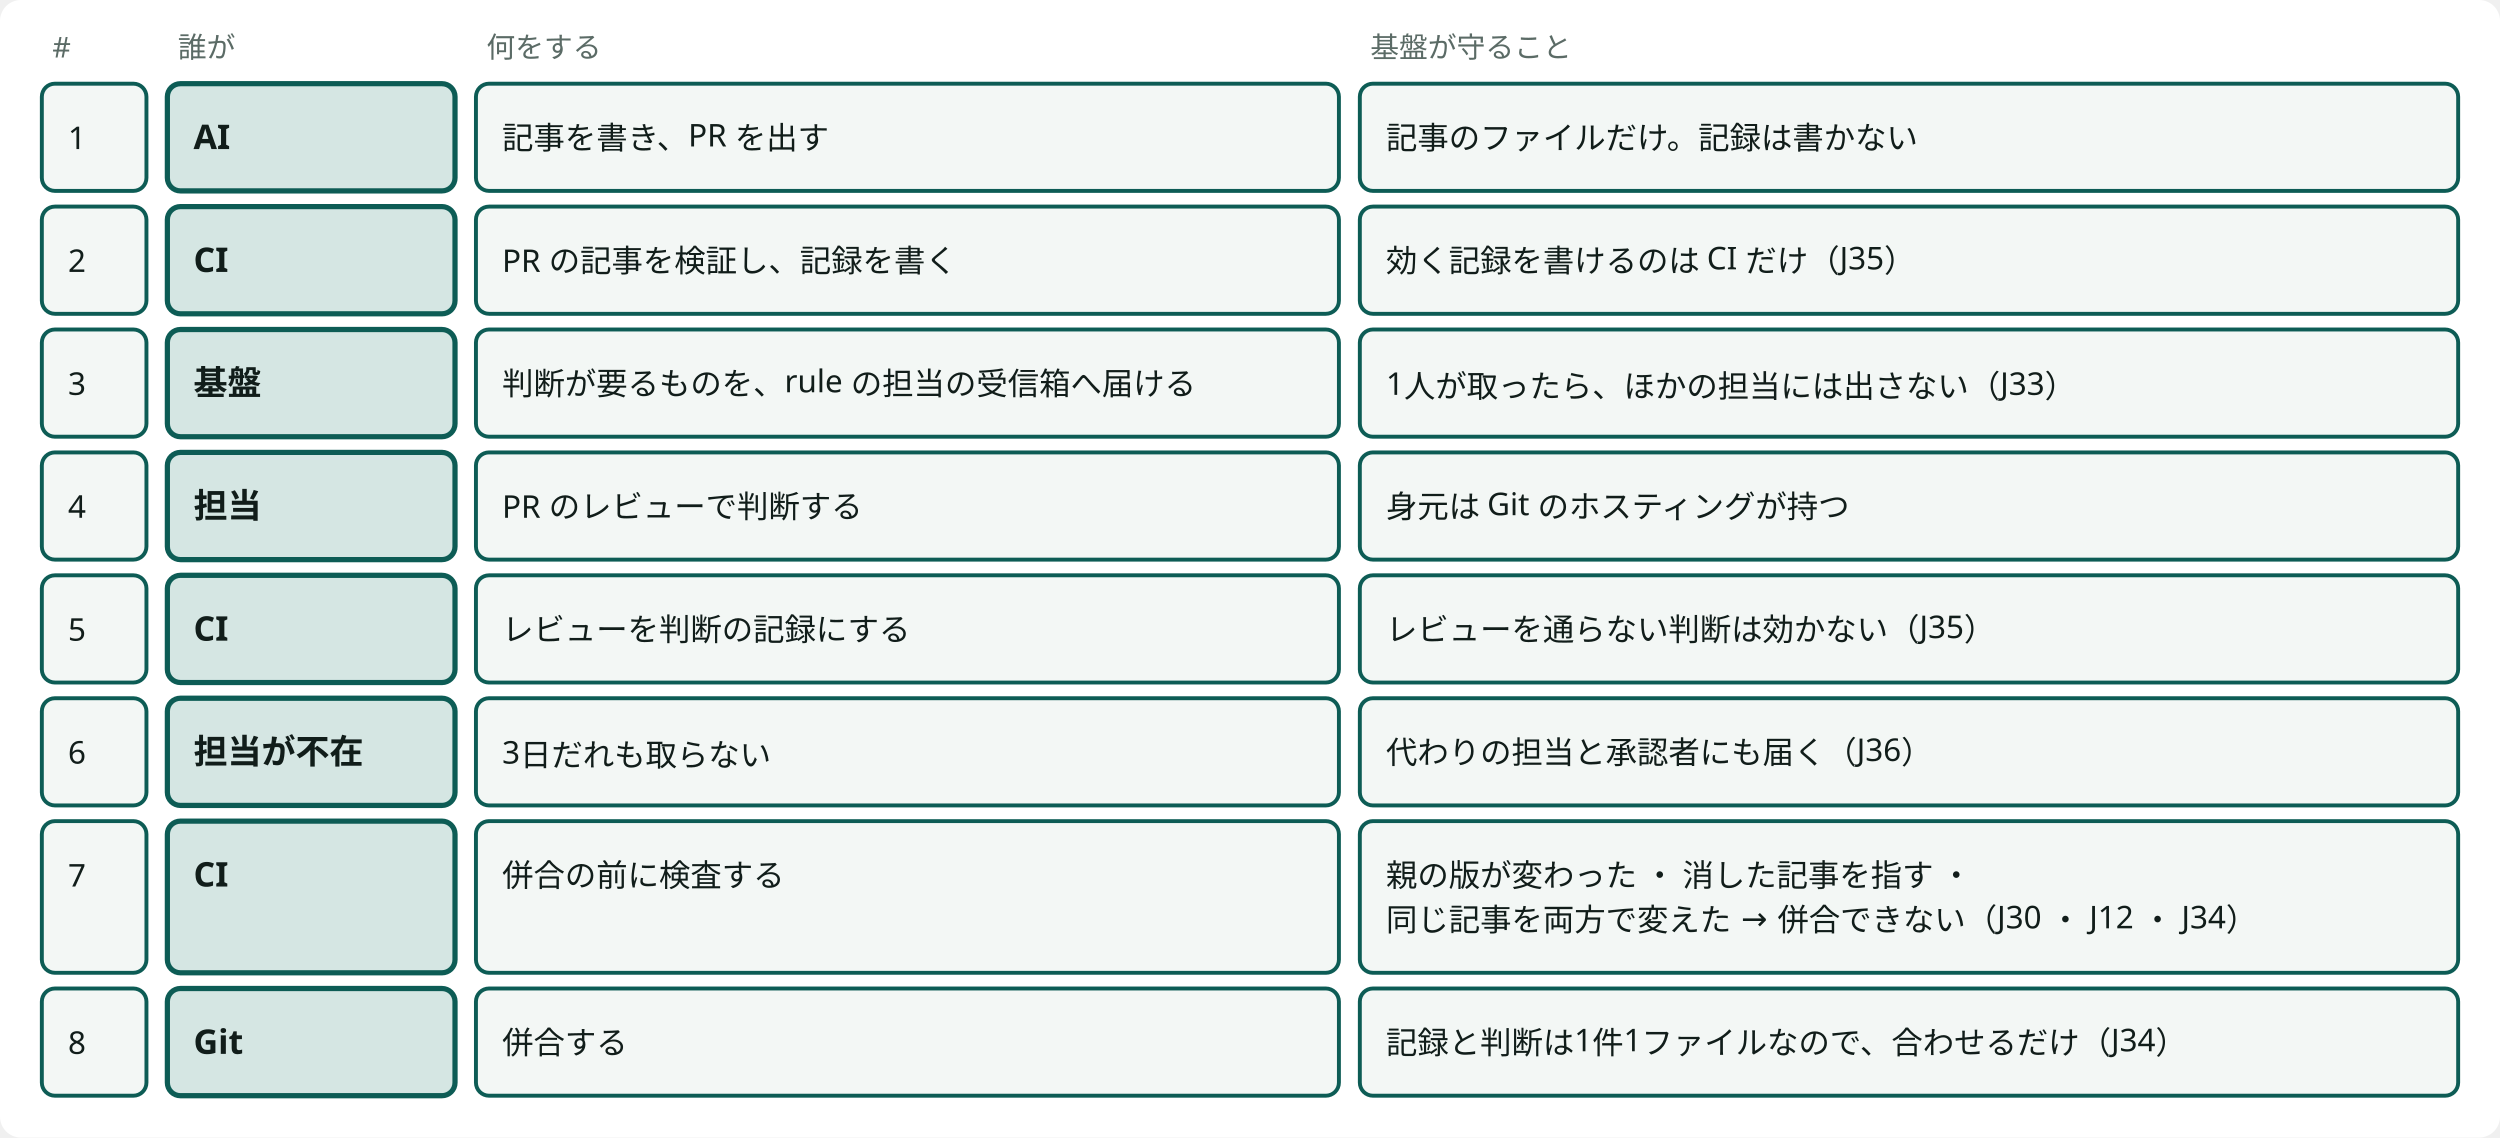
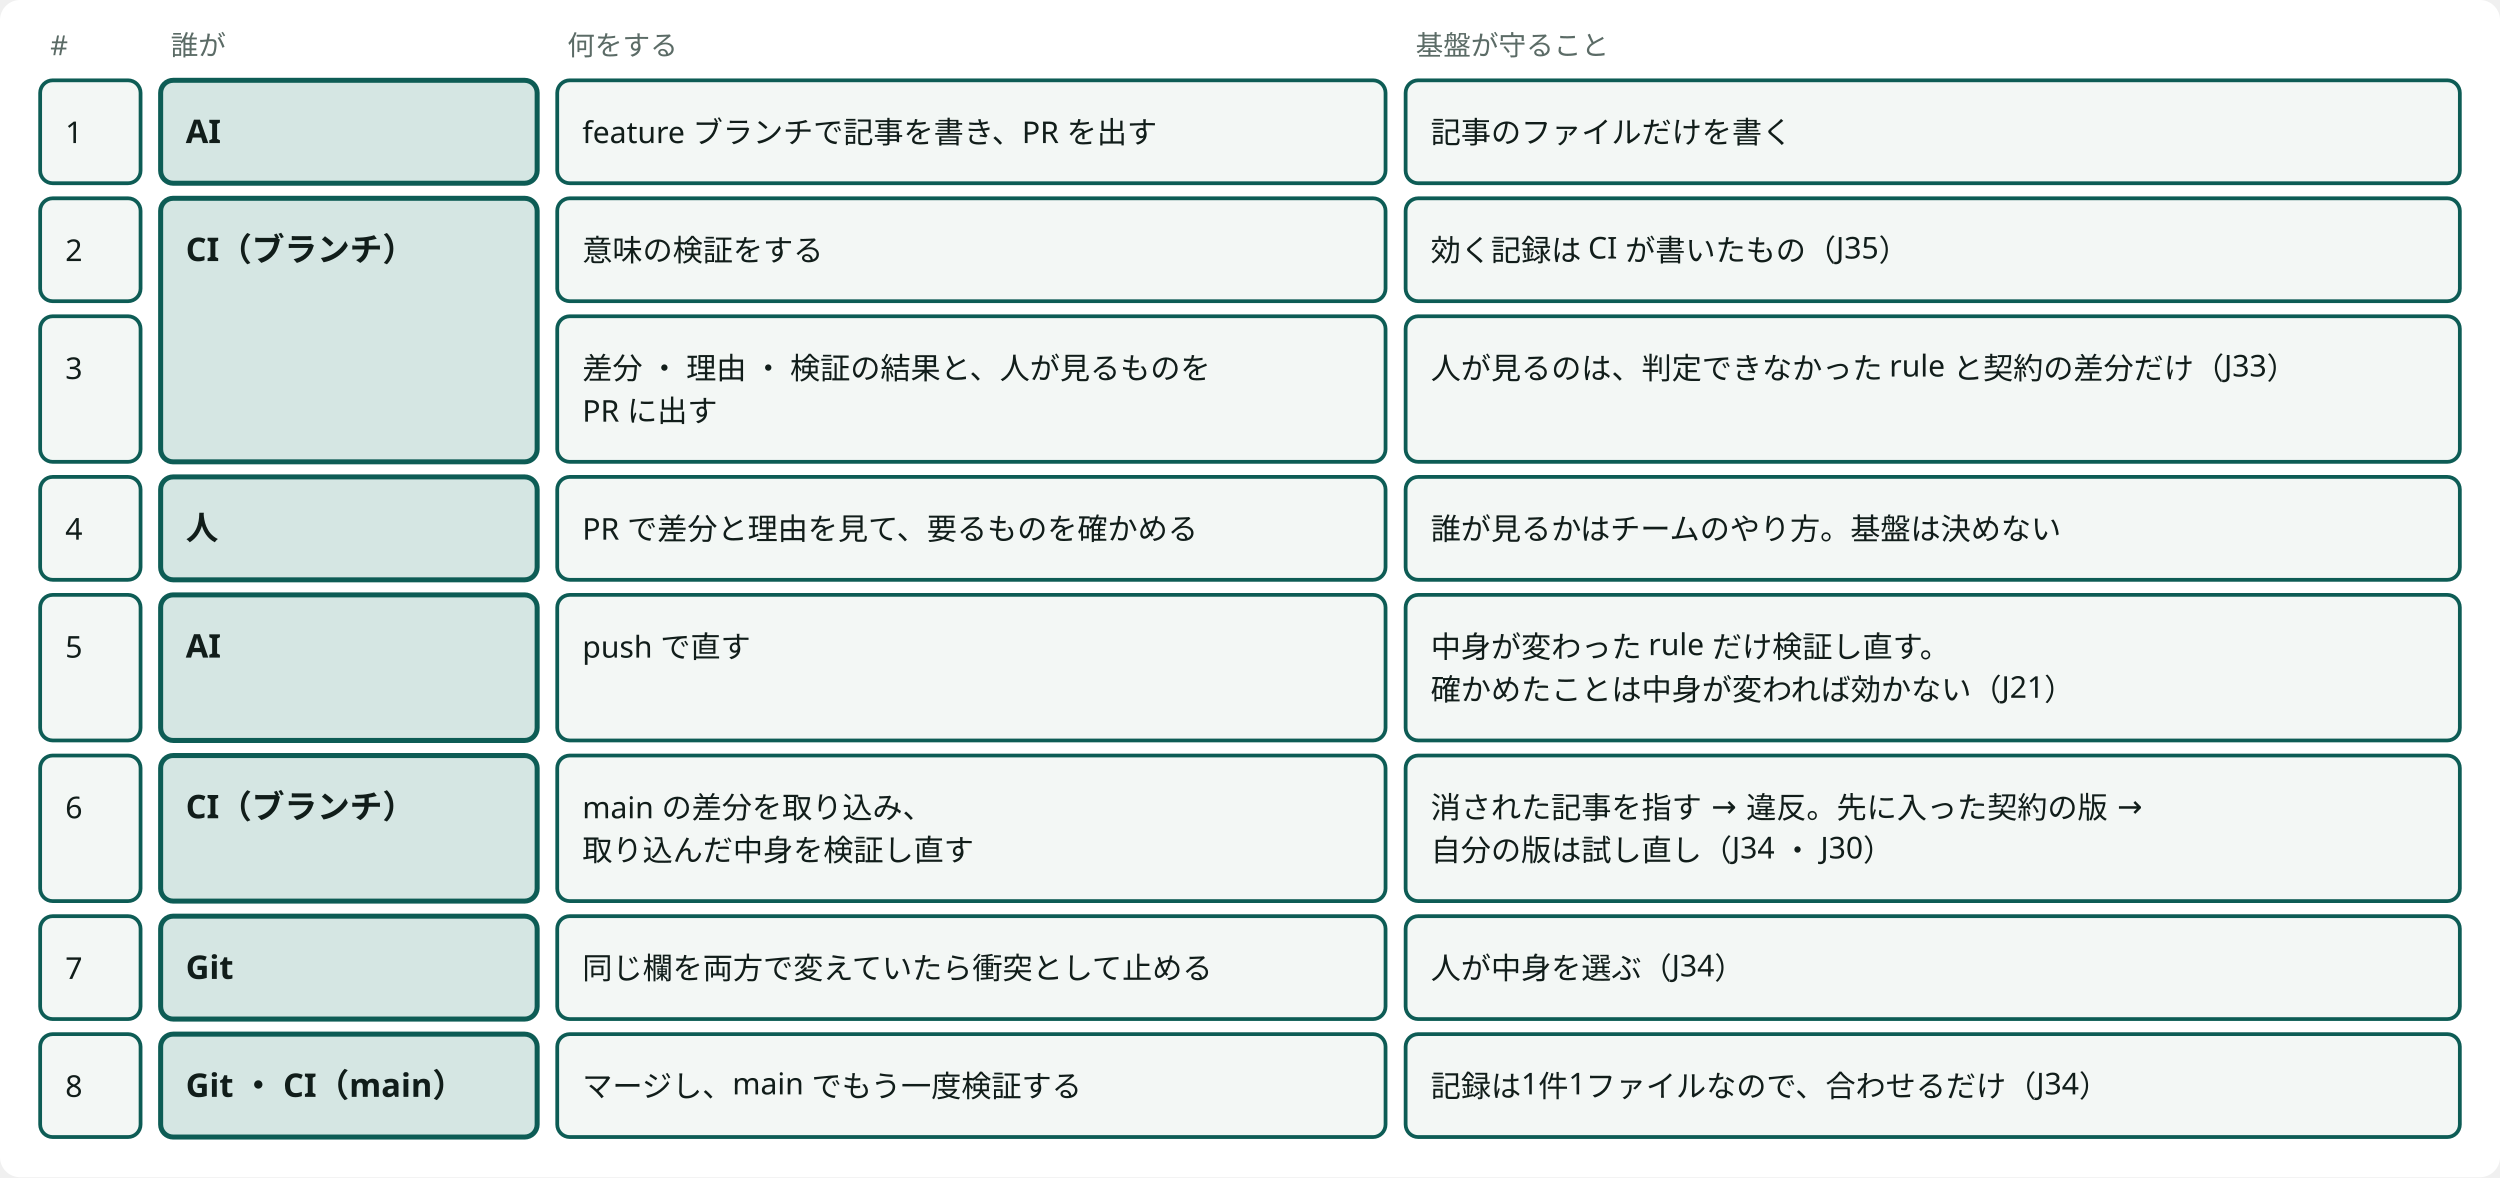
- <svg viewBox="0 0 956 435" style="min-width:900px" role="img" aria-label="1つの PR の流れ：誰が何をし、基盤は何を守るか" class="dsvg">
+ <svg viewBox="0 0 996 469" style="min-width:900px" role="img" aria-label="チームでの1つの PR の流れ：ブランチの CI が検証し、人は差分と理由を見る" class="dsvg">
  <style data-dsvg="dark">.dsvg .canvas{fill:var(--dsvg-area-fill,#FFFFFF)}.dsvg .note{fill:var(--dsvg-ink-soft,#5B6B66);font-size:11px}.dsvg .box.focus{fill:var(--dsvg-accent-bg,#D5E6E3);stroke:var(--dsvg-accent,#0D5C55)}.dsvg .title{fill:var(--dsvg-ink,#111D1A);font-size:13px;font-weight:700}.dsvg .box{fill:var(--dsvg-box-fill,#F3F7F5);stroke:var(--dsvg-accent,#0D5C55)}.dsvg .label{fill:var(--dsvg-ink,#111D1A);font-size:12px}@media (prefers-color-scheme:dark){:root:not([data-theme="light"]) .dsvg,.dsvg:root:not([data-theme="light"]){--dsvg-area-fill:#22302D;--dsvg-ink-soft:#9DADA8;--dsvg-accent-bg:#173330;--dsvg-accent:#6CC9B8;--dsvg-ink:#E6EEEB;--dsvg-box-fill:#16211E}}:root[data-theme="dark"] .dsvg{--dsvg-area-fill:#22302D;--dsvg-ink-soft:#9DADA8;--dsvg-accent-bg:#173330;--dsvg-accent:#6CC9B8;--dsvg-ink:#E6EEEB;--dsvg-box-fill:#16211E}</style>
-   <rect data-dsvg="canvas" class="canvas" x="0.0" y="0.0" width="956.0" height="435.0" fill="#FFFFFF" rx="8" />
+   <rect data-dsvg="canvas" class="canvas" x="0.0" y="0.0" width="996.0" height="469.0" fill="#FFFFFF" rx="8" />
  <text class="note" x="20" y="22" font-family="Noto Sans JP, Hiragino Kaku Gothic ProN, sans-serif" font-size="11" fill="#5B6B66">#</text>
  <text class="note" x="68" y="22" font-family="Noto Sans JP, Hiragino Kaku Gothic ProN, sans-serif" font-size="11" fill="#5B6B66">誰が</text>
-   <text class="note" x="186" y="22" font-family="Noto Sans JP, Hiragino Kaku Gothic ProN, sans-serif" font-size="11" fill="#5B6B66">何をする</text>
-   <text class="note" x="524" y="22" font-family="Noto Sans JP, Hiragino Kaku Gothic ProN, sans-serif" font-size="11" fill="#5B6B66">基盤が守ること</text>
-   <rect class="box focus" x="64" y="32" width="110" height="41" fill="#D5E6E3" stroke="#0D5C55" stroke-width="2" rx="5" />
+   <text class="note" x="226" y="22" font-family="Noto Sans JP, Hiragino Kaku Gothic ProN, sans-serif" font-size="11" fill="#5B6B66">何をする</text>
+   <text class="note" x="564" y="22" font-family="Noto Sans JP, Hiragino Kaku Gothic ProN, sans-serif" font-size="11" fill="#5B6B66">基盤が守ること</text>
+   <rect class="box focus" x="64" y="32" width="150" height="41" fill="#D5E6E3" stroke="#0D5C55" stroke-width="2" rx="5" />
  <text class="title" x="74" y="57" font-family="Noto Sans JP, Hiragino Kaku Gothic ProN, sans-serif" font-size="13" font-weight="700" fill="#111D1A">AI</text>
-   <rect class="box focus" x="64" y="79" width="110" height="41" fill="#D5E6E3" stroke="#0D5C55" stroke-width="2" rx="5" />
-   <text class="title" x="74" y="104" font-family="Noto Sans JP, Hiragino Kaku Gothic ProN, sans-serif" font-size="13" font-weight="700" fill="#111D1A">CI</text>
-   <rect class="box focus" x="64" y="126" width="110" height="41" fill="#D5E6E3" stroke="#0D5C55" stroke-width="2" rx="5" />
-   <text class="title" x="74" y="151" font-family="Noto Sans JP, Hiragino Kaku Gothic ProN, sans-serif" font-size="13" font-weight="700" fill="#111D1A">基盤</text>
-   <rect class="box focus" x="64" y="173" width="110" height="41" fill="#D5E6E3" stroke="#0D5C55" stroke-width="2" rx="5" />
-   <text class="title" x="74" y="198" font-family="Noto Sans JP, Hiragino Kaku Gothic ProN, sans-serif" font-size="13" font-weight="700" fill="#111D1A">担当</text>
-   <rect class="box focus" x="64" y="220" width="110" height="41" fill="#D5E6E3" stroke="#0D5C55" stroke-width="2" rx="5" />
-   <text class="title" x="74" y="245" font-family="Noto Sans JP, Hiragino Kaku Gothic ProN, sans-serif" font-size="13" font-weight="700" fill="#111D1A">CI</text>
-   <rect class="box focus" x="64" y="267" width="110" height="41" fill="#D5E6E3" stroke="#0D5C55" stroke-width="2" rx="5" />
-   <text class="title" x="74" y="292" font-family="Noto Sans JP, Hiragino Kaku Gothic ProN, sans-serif" font-size="13" font-weight="700" fill="#111D1A">担当が不在</text>
-   <rect class="box focus" x="64" y="314" width="110" height="58" fill="#D5E6E3" stroke="#0D5C55" stroke-width="2" rx="5" />
-   <text class="title" x="74" y="339" font-family="Noto Sans JP, Hiragino Kaku Gothic ProN, sans-serif" font-size="13" font-weight="700" fill="#111D1A">CI</text>
-   <rect class="box focus" x="64" y="378" width="110" height="41" fill="#D5E6E3" stroke="#0D5C55" stroke-width="2" rx="5" />
-   <text class="title" x="74" y="403" font-family="Noto Sans JP, Hiragino Kaku Gothic ProN, sans-serif" font-size="13" font-weight="700" fill="#111D1A">Git</text>
+   <rect class="box focus" x="64" y="79" width="150" height="105" fill="#D5E6E3" stroke="#0D5C55" stroke-width="2" rx="5" />
+   <text class="title" x="74" y="104" font-family="Noto Sans JP, Hiragino Kaku Gothic ProN, sans-serif" font-size="13" font-weight="700" fill="#111D1A">CI（ブランチ）</text>
+   <rect class="box focus" x="64" y="190" width="150" height="41" fill="#D5E6E3" stroke="#0D5C55" stroke-width="2" rx="5" />
+   <text class="title" x="74" y="215" font-family="Noto Sans JP, Hiragino Kaku Gothic ProN, sans-serif" font-size="13" font-weight="700" fill="#111D1A">人</text>
+   <rect class="box focus" x="64" y="237" width="150" height="58" fill="#D5E6E3" stroke="#0D5C55" stroke-width="2" rx="5" />
+   <text class="title" x="74" y="262" font-family="Noto Sans JP, Hiragino Kaku Gothic ProN, sans-serif" font-size="13" font-weight="700" fill="#111D1A">AI</text>
+   <rect class="box focus" x="64" y="301" width="150" height="58" fill="#D5E6E3" stroke="#0D5C55" stroke-width="2" rx="5" />
+   <text class="title" x="74" y="326" font-family="Noto Sans JP, Hiragino Kaku Gothic ProN, sans-serif" font-size="13" font-weight="700" fill="#111D1A">CI（ブランチ）</text>
+   <rect class="box focus" x="64" y="365" width="150" height="41" fill="#D5E6E3" stroke="#0D5C55" stroke-width="2" rx="5" />
+   <text class="title" x="74" y="390" font-family="Noto Sans JP, Hiragino Kaku Gothic ProN, sans-serif" font-size="13" font-weight="700" fill="#111D1A">Git</text>
+   <rect class="box focus" x="64" y="412" width="150" height="41" fill="#D5E6E3" stroke="#0D5C55" stroke-width="2" rx="5" />
+   <text class="title" x="74" y="437" font-family="Noto Sans JP, Hiragino Kaku Gothic ProN, sans-serif" font-size="13" font-weight="700" fill="#111D1A">Git ・ CI（main）</text>
  <rect class="box" x="16" y="32" width="40" height="41" fill="#F3F7F5" stroke="#0D5C55" stroke-width="1.5" rx="5" />
  <text class="label" x="26" y="57" font-family="Noto Sans JP, Hiragino Kaku Gothic ProN, sans-serif" font-size="12" fill="#111D1A">1</text>
-   <rect class="box" x="182" y="32" width="330" height="41" fill="#F3F7F5" stroke="#0D5C55" stroke-width="1.5" rx="5" />
-   <text class="label" x="192" y="57" font-family="Noto Sans JP, Hiragino Kaku Gothic ProN, sans-serif" font-size="12" fill="#111D1A">記事を書き、PR を出す</text>
-   <rect class="box" x="520" y="32" width="420" height="41" fill="#F3F7F5" stroke="#0D5C55" stroke-width="1.5" rx="5" />
-   <text class="label" x="530" y="57" font-family="Noto Sans JP, Hiragino Kaku Gothic ProN, sans-serif" font-size="12" fill="#111D1A">記事のファイルだけ。記録は書かない</text>
+   <rect class="box" x="222" y="32" width="330" height="41" fill="#F3F7F5" stroke="#0D5C55" stroke-width="1.5" rx="5" />
+   <text class="label" x="232" y="57" font-family="Noto Sans JP, Hiragino Kaku Gothic ProN, sans-serif" font-size="12" fill="#111D1A">feature ブランチで記事を書き、PR を出す</text>
+   <rect class="box" x="560" y="32" width="420" height="41" fill="#F3F7F5" stroke="#0D5C55" stroke-width="1.5" rx="5" />
+   <text class="label" x="570" y="57" font-family="Noto Sans JP, Hiragino Kaku Gothic ProN, sans-serif" font-size="12" fill="#111D1A">記事のファイルだけを書く</text>
  <rect class="box" x="16" y="79" width="40" height="41" fill="#F3F7F5" stroke="#0D5C55" stroke-width="1.5" rx="5" />
  <text class="label" x="26" y="104" font-family="Noto Sans JP, Hiragino Kaku Gothic ProN, sans-serif" font-size="12" fill="#111D1A">2</text>
-   <rect class="box" x="182" y="79" width="330" height="41" fill="#F3F7F5" stroke="#0D5C55" stroke-width="1.5" rx="5" />
-   <text class="label" x="192" y="104" font-family="Noto Sans JP, Hiragino Kaku Gothic ProN, sans-serif" font-size="12" fill="#111D1A">PR の記事を検証し、記録を書く</text>
-   <rect class="box" x="520" y="79" width="420" height="41" fill="#F3F7F5" stroke="#0D5C55" stroke-width="1.5" rx="5" />
-   <text class="label" x="530" y="104" font-family="Noto Sans JP, Hiragino Kaku Gothic ProN, sans-serif" font-size="12" fill="#111D1A">効く記録を書けるのは CI だけ（J35）</text>
-   <rect class="box" x="16" y="126" width="40" height="41" fill="#F3F7F5" stroke="#0D5C55" stroke-width="1.5" rx="5" />
+   <rect class="box" x="222" y="79" width="330" height="41" fill="#F3F7F5" stroke="#0D5C55" stroke-width="1.5" rx="5" />
+   <text class="label" x="232" y="104" font-family="Noto Sans JP, Hiragino Kaku Gothic ProN, sans-serif" font-size="12" fill="#111D1A">意味の検証をする</text>
+   <rect class="box" x="560" y="79" width="420" height="41" fill="#F3F7F5" stroke="#0D5C55" stroke-width="1.5" rx="5" />
+   <text class="label" x="570" y="104" font-family="Noto Sans JP, Hiragino Kaku Gothic ProN, sans-serif" font-size="12" fill="#111D1A">効く記録は CI が書いたもの（J35）</text>
+   <rect class="box" x="16" y="126" width="40" height="58" fill="#F3F7F5" stroke="#0D5C55" stroke-width="1.5" rx="5" />
  <text class="label" x="26" y="151" font-family="Noto Sans JP, Hiragino Kaku Gothic ProN, sans-serif" font-size="12" fill="#111D1A">3</text>
-   <rect class="box" x="182" y="126" width="330" height="41" fill="#F3F7F5" stroke="#0D5C55" stroke-width="1.5" rx="5" />
-   <text class="label" x="192" y="151" font-family="Noto Sans JP, Hiragino Kaku Gothic ProN, sans-serif" font-size="12" fill="#111D1A">判断が要るものを、rule の担当の受信箱へ届ける</text>
-   <rect class="box" x="520" y="126" width="420" height="41" fill="#F3F7F5" stroke="#0D5C55" stroke-width="1.5" rx="5" />
-   <text class="label" x="530" y="151" font-family="Noto Sans JP, Hiragino Kaku Gothic ProN, sans-serif" font-size="12" fill="#111D1A">1人が取ったら、ほかの担当には出さない（J33）</text>
-   <rect class="box" x="16" y="173" width="40" height="41" fill="#F3F7F5" stroke="#0D5C55" stroke-width="1.5" rx="5" />
-   <text class="label" x="26" y="198" font-family="Noto Sans JP, Hiragino Kaku Gothic ProN, sans-serif" font-size="12" fill="#111D1A">4</text>
-   <rect class="box" x="182" y="173" width="330" height="41" fill="#F3F7F5" stroke="#0D5C55" stroke-width="1.5" rx="5" />
-   <text class="label" x="192" y="198" font-family="Noto Sans JP, Hiragino Kaku Gothic ProN, sans-serif" font-size="12" fill="#111D1A">PR のレビューで判断する</text>
-   <rect class="box" x="520" y="173" width="420" height="41" fill="#F3F7F5" stroke="#0D5C55" stroke-width="1.5" rx="5" />
-   <text class="label" x="530" y="198" font-family="Noto Sans JP, Hiragino Kaku Gothic ProN, sans-serif" font-size="12" fill="#111D1A">身元は Git のホスティングが持つ</text>
-   <rect class="box" x="16" y="220" width="40" height="41" fill="#F3F7F5" stroke="#0D5C55" stroke-width="1.5" rx="5" />
-   <text class="label" x="26" y="245" font-family="Noto Sans JP, Hiragino Kaku Gothic ProN, sans-serif" font-size="12" fill="#111D1A">5</text>
-   <rect class="box" x="182" y="220" width="330" height="41" fill="#F3F7F5" stroke="#0D5C55" stroke-width="1.5" rx="5" />
-   <text class="label" x="192" y="245" font-family="Noto Sans JP, Hiragino Kaku Gothic ProN, sans-serif" font-size="12" fill="#111D1A">レビューを判断の記録にする</text>
-   <rect class="box" x="520" y="220" width="420" height="41" fill="#F3F7F5" stroke="#0D5C55" stroke-width="1.5" rx="5" />
-   <text class="label" x="530" y="245" font-family="Noto Sans JP, Hiragino Kaku Gothic ProN, sans-serif" font-size="12" fill="#111D1A">レビューを通らない判断は効かない（J35）</text>
-   <rect class="box" x="16" y="267" width="40" height="41" fill="#F3F7F5" stroke="#0D5C55" stroke-width="1.5" rx="5" />
-   <text class="label" x="26" y="292" font-family="Noto Sans JP, Hiragino Kaku Gothic ProN, sans-serif" font-size="12" fill="#111D1A">6</text>
-   <rect class="box" x="182" y="267" width="330" height="41" fill="#F3F7F5" stroke="#0D5C55" stroke-width="1.5" rx="5" />
-   <text class="label" x="192" y="292" font-family="Noto Sans JP, Hiragino Kaku Gothic ProN, sans-serif" font-size="12" fill="#111D1A">3日だれも取らない</text>
-   <rect class="box" x="520" y="267" width="420" height="41" fill="#F3F7F5" stroke="#0D5C55" stroke-width="1.5" rx="5" />
-   <text class="label" x="530" y="292" font-family="Noto Sans JP, Hiragino Kaku Gothic ProN, sans-serif" font-size="12" fill="#111D1A">代わりの担当と承認者にも届く（J36）</text>
-   <rect class="box" x="16" y="314" width="40" height="58" fill="#F3F7F5" stroke="#0D5C55" stroke-width="1.5" rx="5" />
-   <text class="label" x="26" y="339" font-family="Noto Sans JP, Hiragino Kaku Gothic ProN, sans-serif" font-size="12" fill="#111D1A">7</text>
-   <rect class="box" x="182" y="314" width="330" height="58" fill="#F3F7F5" stroke="#0D5C55" stroke-width="1.5" rx="5" />
-   <text class="label" x="192" y="339" font-family="Noto Sans JP, Hiragino Kaku Gothic ProN, sans-serif" font-size="12" fill="#111D1A">併合の前に検査する</text>
-   <rect class="box" x="520" y="314" width="420" height="58" fill="#F3F7F5" stroke="#0D5C55" stroke-width="1.5" rx="5" />
-   <text class="label" x="530" y="339" font-family="Noto Sans JP, Hiragino Kaku Gothic ProN, sans-serif" font-size="12" fill="#111D1A">親の版が変わった ・ 消した記事を指す ・</text>
-   <text class="label" x="530" y="356" font-family="Noto Sans JP, Hiragino Kaku Gothic ProN, sans-serif" font-size="12" fill="#111D1A">同じ記事を両方で変えた → 併合できない（J30 ・ J12 ・ J34）</text>
-   <rect class="box" x="16" y="378" width="40" height="41" fill="#F3F7F5" stroke="#0D5C55" stroke-width="1.5" rx="5" />
-   <text class="label" x="26" y="403" font-family="Noto Sans JP, Hiragino Kaku Gothic ProN, sans-serif" font-size="12" fill="#111D1A">8</text>
-   <rect class="box" x="182" y="378" width="330" height="41" fill="#F3F7F5" stroke="#0D5C55" stroke-width="1.5" rx="5" />
-   <text class="label" x="192" y="403" font-family="Noto Sans JP, Hiragino Kaku Gothic ProN, sans-serif" font-size="12" fill="#111D1A">併合する</text>
-   <rect class="box" x="520" y="378" width="420" height="41" fill="#F3F7F5" stroke="#0D5C55" stroke-width="1.5" rx="5" />
-   <text class="label" x="530" y="403" font-family="Noto Sans JP, Hiragino Kaku Gothic ProN, sans-serif" font-size="12" fill="#111D1A">記録と判断は1件1ファイルなので、合わせるだけ（J34）</text>
+   <rect class="box" x="222" y="126" width="330" height="58" fill="#F3F7F5" stroke="#0D5C55" stroke-width="1.5" rx="5" />
+   <text class="label" x="232" y="151" font-family="Noto Sans JP, Hiragino Kaku Gothic ProN, sans-serif" font-size="12" fill="#111D1A">差分 ・ 理由 ・ 検証の結果と、人が見るものを</text>
+   <text class="label" x="232" y="168" font-family="Noto Sans JP, Hiragino Kaku Gothic ProN, sans-serif" font-size="12" fill="#111D1A">PR に出す</text>
+   <rect class="box" x="560" y="126" width="420" height="58" fill="#F3F7F5" stroke="#0D5C55" stroke-width="1.5" rx="5" />
+   <text class="label" x="570" y="151" font-family="Noto Sans JP, Hiragino Kaku Gothic ProN, sans-serif" font-size="12" fill="#111D1A">人が見るのは、判定できなかった rule と契約の差分だけ（J33）</text>
+   <rect class="box" x="16" y="190" width="40" height="41" fill="#F3F7F5" stroke="#0D5C55" stroke-width="1.5" rx="5" />
+   <text class="label" x="26" y="215" font-family="Noto Sans JP, Hiragino Kaku Gothic ProN, sans-serif" font-size="12" fill="#111D1A">4</text>
+   <rect class="box" x="222" y="190" width="330" height="41" fill="#F3F7F5" stroke="#0D5C55" stroke-width="1.5" rx="5" />
+   <text class="label" x="232" y="215" font-family="Noto Sans JP, Hiragino Kaku Gothic ProN, sans-serif" font-size="12" fill="#111D1A">PR で差分と理由を見て、要るものを確かめる</text>
+   <rect class="box" x="560" y="190" width="420" height="41" fill="#F3F7F5" stroke="#0D5C55" stroke-width="1.5" rx="5" />
+   <text class="label" x="570" y="215" font-family="Noto Sans JP, Hiragino Kaku Gothic ProN, sans-serif" font-size="12" fill="#111D1A">誰が見るかはチームのやり方。基盤は決めない</text>
+   <rect class="box" x="16" y="237" width="40" height="58" fill="#F3F7F5" stroke="#0D5C55" stroke-width="1.5" rx="5" />
+   <text class="label" x="26" y="262" font-family="Noto Sans JP, Hiragino Kaku Gothic ProN, sans-serif" font-size="12" fill="#111D1A">5</text>
+   <rect class="box" x="222" y="237" width="330" height="58" fill="#F3F7F5" stroke="#0D5C55" stroke-width="1.5" rx="5" />
+   <text class="label" x="232" y="262" font-family="Noto Sans JP, Hiragino Kaku Gothic ProN, sans-serif" font-size="12" fill="#111D1A">push で直す</text>
+   <rect class="box" x="560" y="237" width="420" height="58" fill="#F3F7F5" stroke="#0D5C55" stroke-width="1.5" rx="5" />
+   <text class="label" x="570" y="262" font-family="Noto Sans JP, Hiragino Kaku Gothic ProN, sans-serif" font-size="12" fill="#111D1A">中身が変わった rule だけ検証し直す。</text>
+   <text class="label" x="570" y="279" font-family="Noto Sans JP, Hiragino Kaku Gothic ProN, sans-serif" font-size="12" fill="#111D1A">確かめたことは中身が変われば効かない（J21）</text>
+   <rect class="box" x="16" y="301" width="40" height="58" fill="#F3F7F5" stroke="#0D5C55" stroke-width="1.5" rx="5" />
+   <text class="label" x="26" y="326" font-family="Noto Sans JP, Hiragino Kaku Gothic ProN, sans-serif" font-size="12" fill="#111D1A">6</text>
+   <rect class="box" x="222" y="301" width="330" height="58" fill="#F3F7F5" stroke="#0D5C55" stroke-width="1.5" rx="5" />
+   <text class="label" x="232" y="326" font-family="Noto Sans JP, Hiragino Kaku Gothic ProN, sans-serif" font-size="12" fill="#111D1A">main の差分を取り込み、</text>
+   <text class="label" x="232" y="343" font-family="Noto Sans JP, Hiragino Kaku Gothic ProN, sans-serif" font-size="12" fill="#111D1A">取り込んだ中身を検証し直す</text>
+   <rect class="box" x="560" y="301" width="420" height="58" fill="#F3F7F5" stroke="#0D5C55" stroke-width="1.5" rx="5" />
+   <text class="label" x="570" y="326" font-family="Noto Sans JP, Hiragino Kaku Gothic ProN, sans-serif" font-size="12" fill="#111D1A">消された記事を指す → 違反。先に入った契約の版 →</text>
+   <text class="label" x="570" y="343" font-family="Noto Sans JP, Hiragino Kaku Gothic ProN, sans-serif" font-size="12" fill="#111D1A">自分の版は試し直し（J34 ・ J30）</text>
+   <rect class="box" x="16" y="365" width="40" height="41" fill="#F3F7F5" stroke="#0D5C55" stroke-width="1.5" rx="5" />
+   <text class="label" x="26" y="390" font-family="Noto Sans JP, Hiragino Kaku Gothic ProN, sans-serif" font-size="12" fill="#111D1A">7</text>
+   <rect class="box" x="222" y="365" width="330" height="41" fill="#F3F7F5" stroke="#0D5C55" stroke-width="1.5" rx="5" />
+   <text class="label" x="232" y="390" font-family="Noto Sans JP, Hiragino Kaku Gothic ProN, sans-serif" font-size="12" fill="#111D1A">同じ欄を両方で変えていたら衝突として止める</text>
+   <rect class="box" x="560" y="365" width="420" height="41" fill="#F3F7F5" stroke="#0D5C55" stroke-width="1.5" rx="5" />
+   <text class="label" x="570" y="390" font-family="Noto Sans JP, Hiragino Kaku Gothic ProN, sans-serif" font-size="12" fill="#111D1A">人が中身を選ぶ（J34）</text>
+   <rect class="box" x="16" y="412" width="40" height="41" fill="#F3F7F5" stroke="#0D5C55" stroke-width="1.5" rx="5" />
+   <text class="label" x="26" y="437" font-family="Noto Sans JP, Hiragino Kaku Gothic ProN, sans-serif" font-size="12" fill="#111D1A">8</text>
+   <rect class="box" x="222" y="412" width="330" height="41" fill="#F3F7F5" stroke="#0D5C55" stroke-width="1.5" rx="5" />
+   <text class="label" x="232" y="437" font-family="Noto Sans JP, Hiragino Kaku Gothic ProN, sans-serif" font-size="12" fill="#111D1A">マージし、main でもう一度検証する</text>
+   <rect class="box" x="560" y="412" width="420" height="41" fill="#F3F7F5" stroke="#0D5C55" stroke-width="1.5" rx="5" />
+   <text class="label" x="570" y="437" font-family="Noto Sans JP, Hiragino Kaku Gothic ProN, sans-serif" font-size="12" fill="#111D1A">記録は1件1ファイルなので、合わせるだけ（J34）</text>
</svg>
